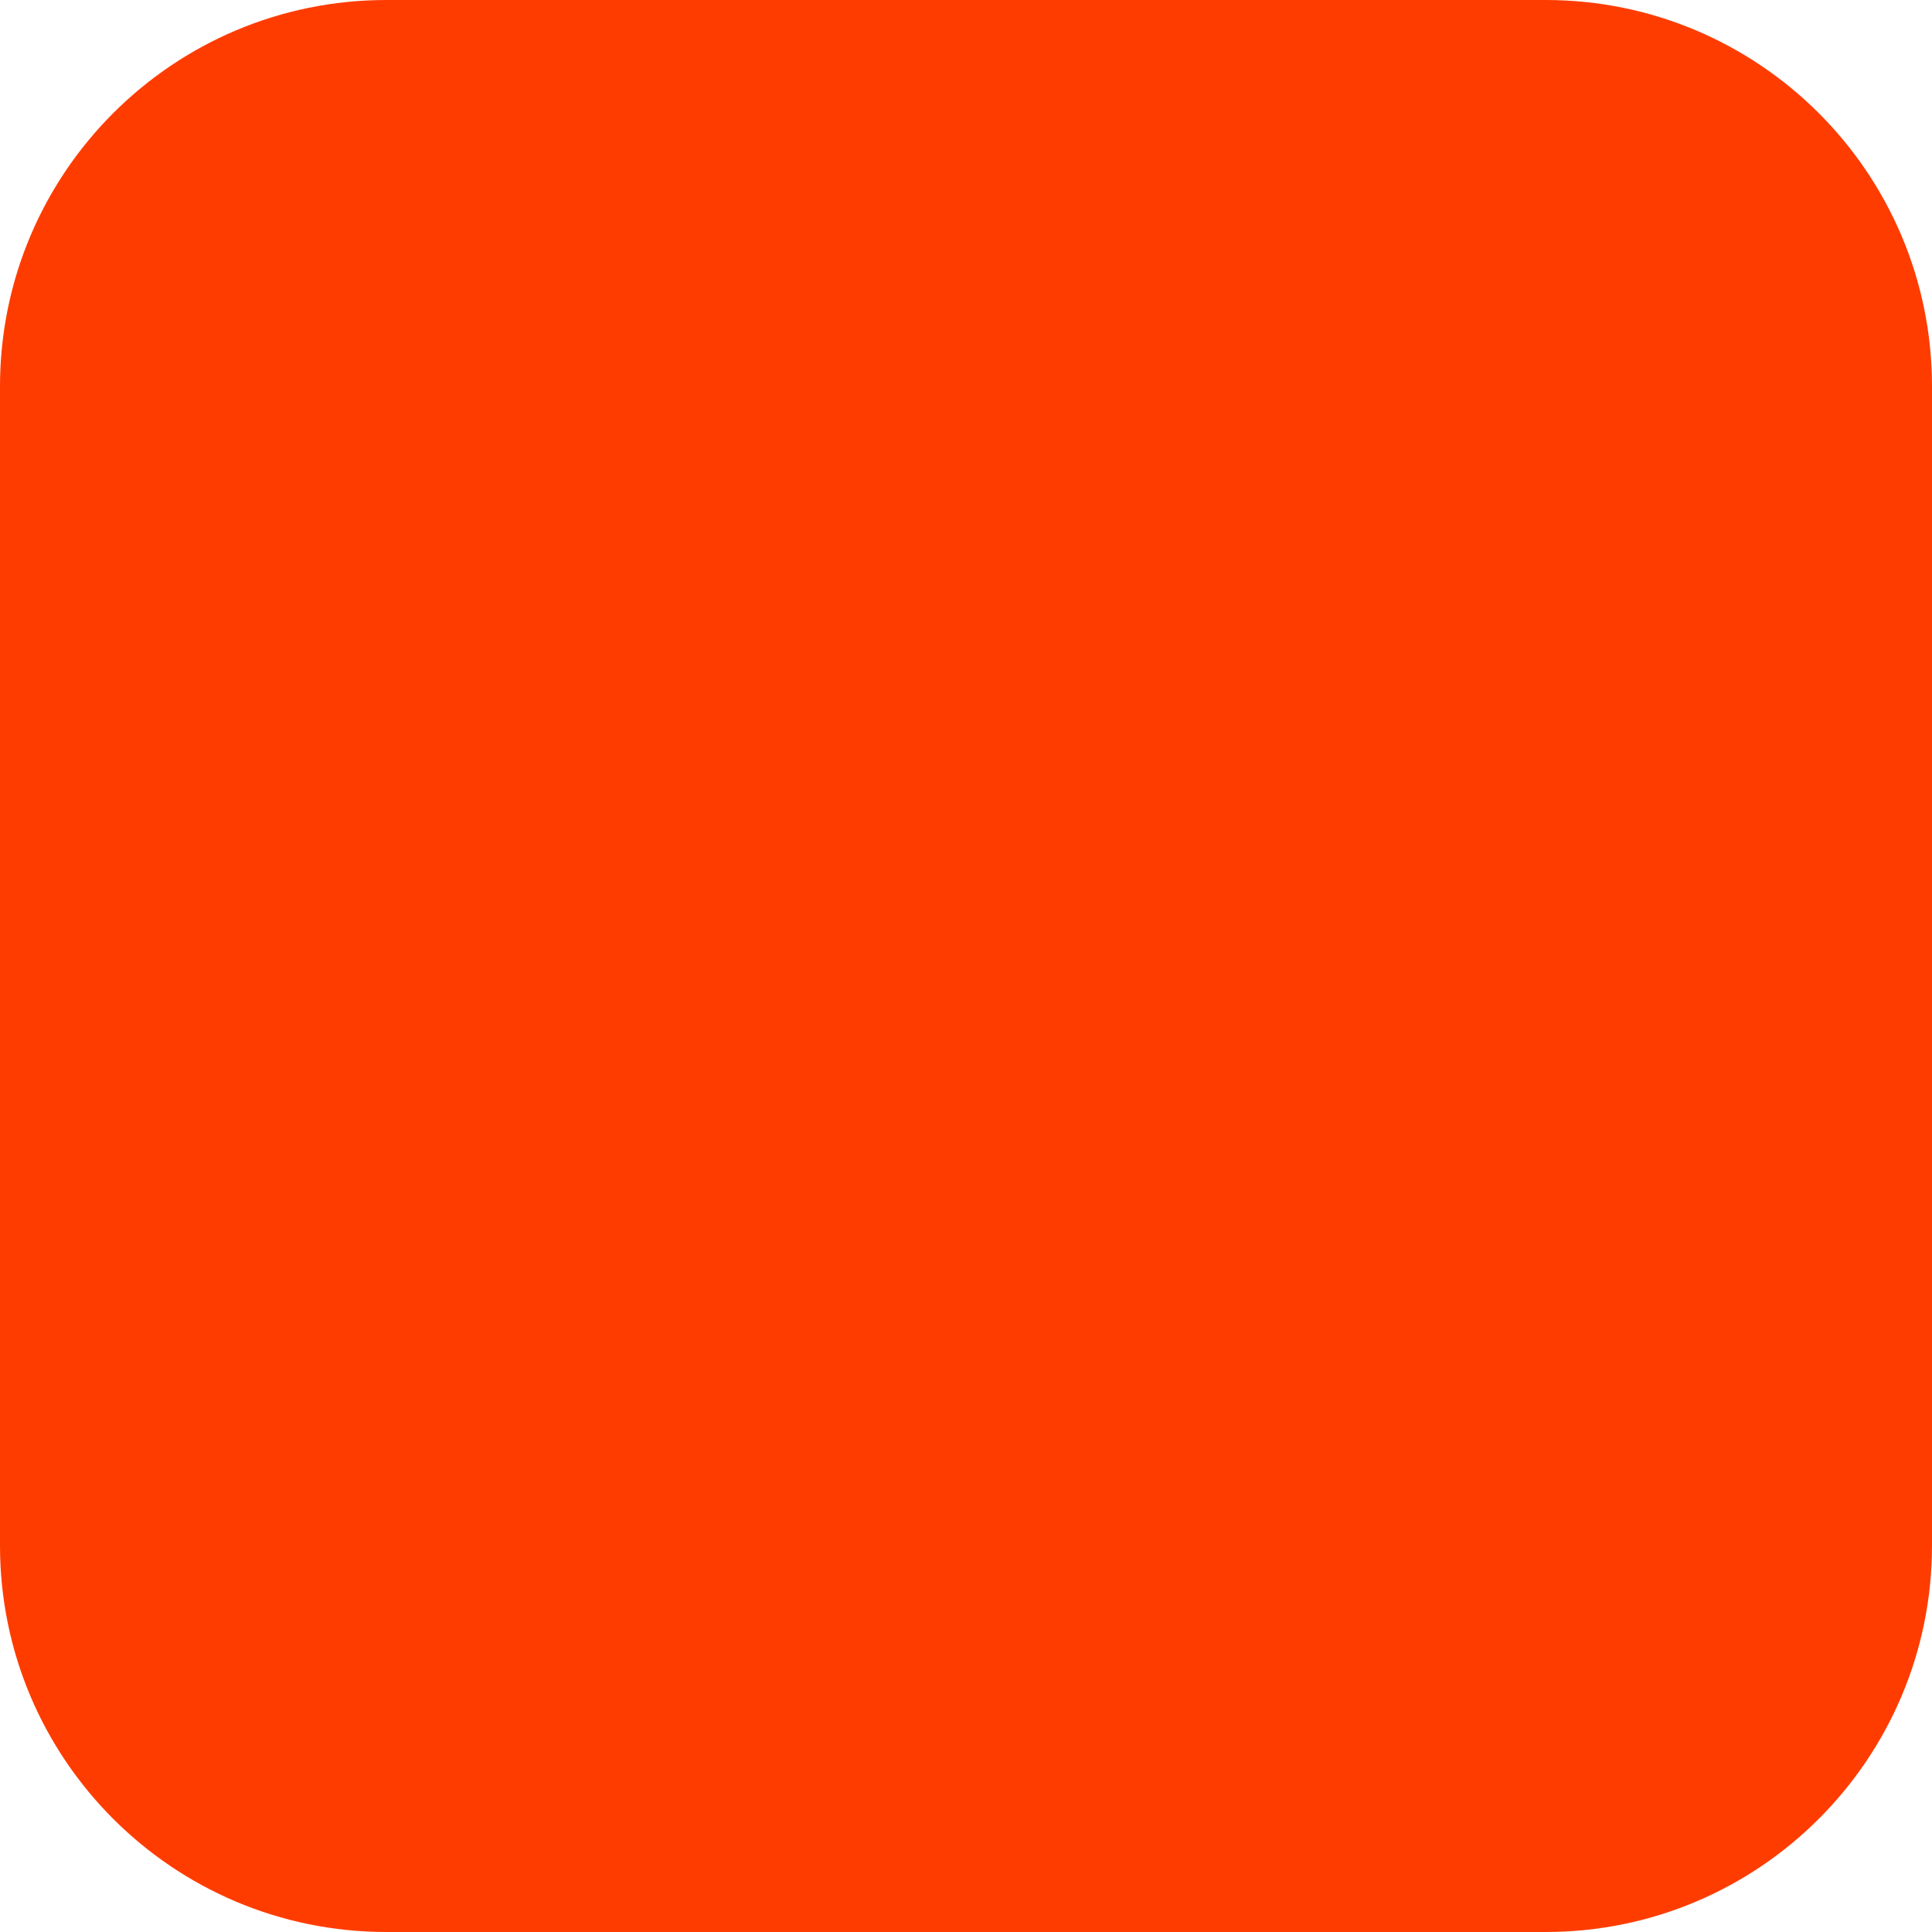
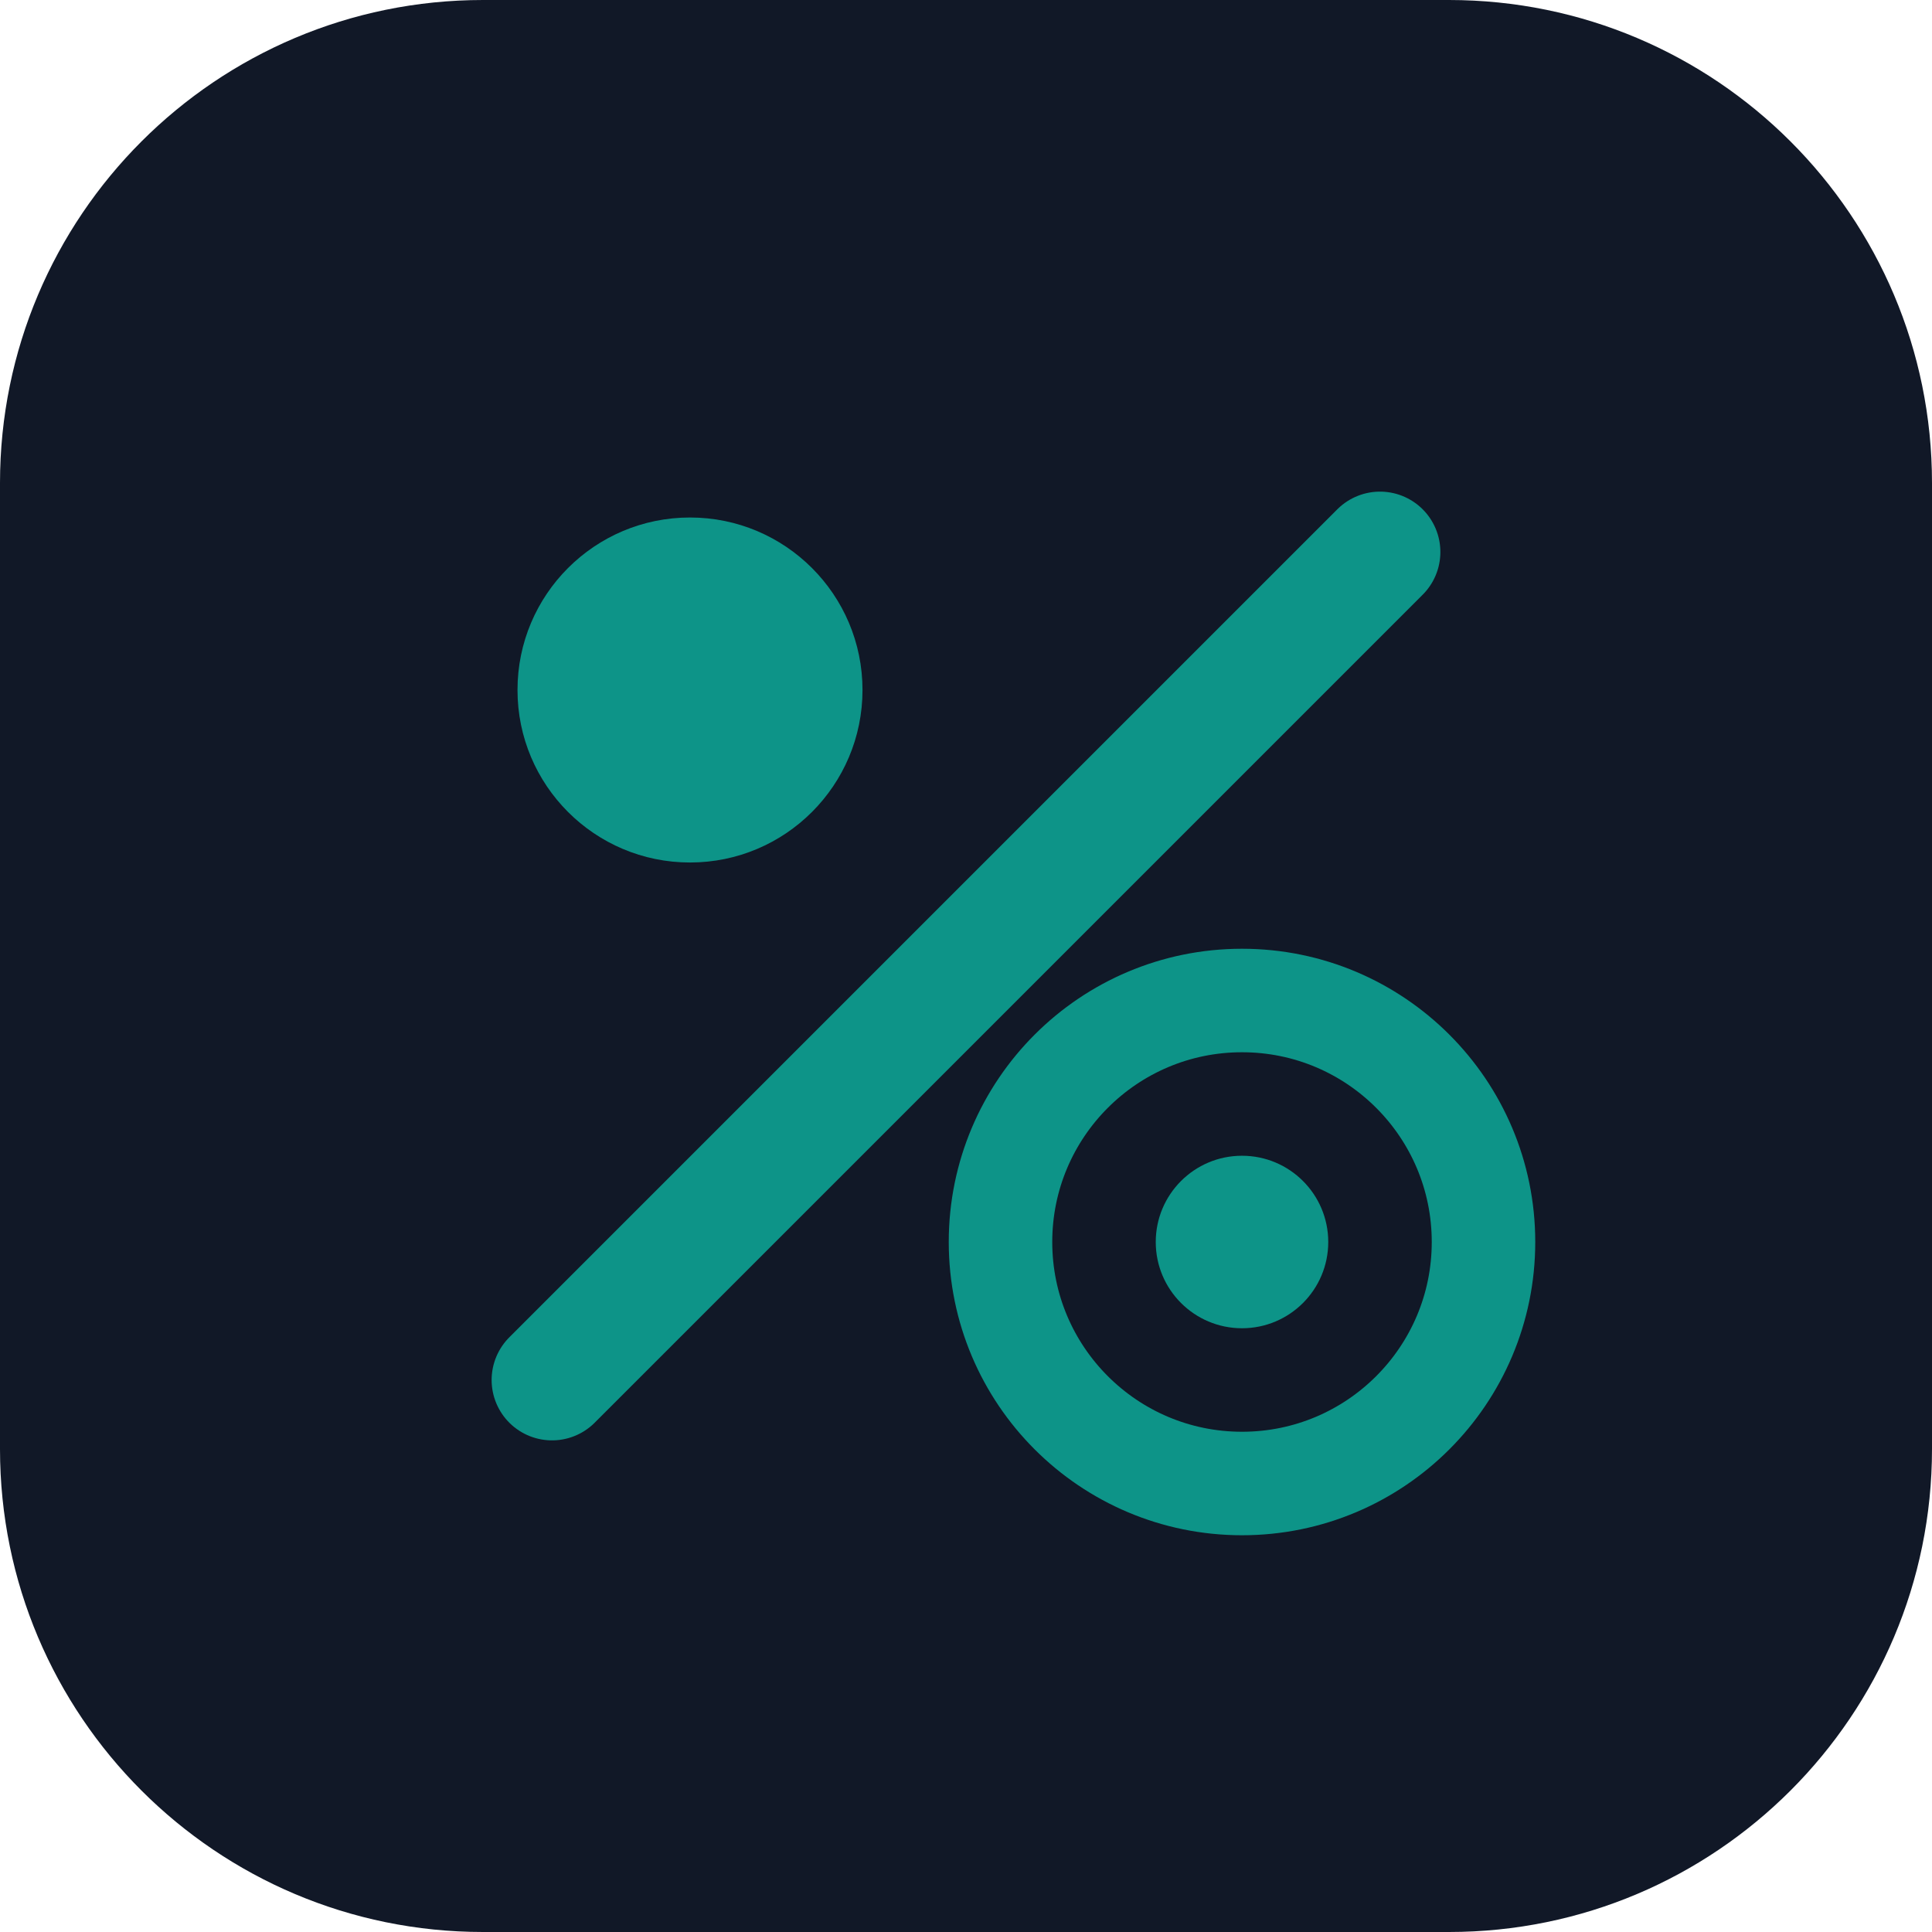
- <svg xmlns="http://www.w3.org/2000/svg" width="180" height="180" viewBox="0 0 180 180" fill="none">
-   <rect width="180" height="180" rx="36" fill="#FF3C00" />
+ <svg xmlns="http://www.w3.org/2000/svg" width="56" height="56" viewBox="0 0 56 56" fill="none">
+   <rect width="56" height="56" rx="14" fill="#111827" />
+   <line x1="16" y1="40" x2="40" y2="16" stroke="#0D9488" stroke-width="3.5" stroke-linecap="round" />
+   <circle cx="20" cy="20" r="5" fill="#0D9488" />
+   <circle cx="36" cy="36" r="7" fill="none" stroke="#0D9488" stroke-width="3" />
+   <circle cx="36" cy="36" r="2.5" fill="#0D9488" />
</svg>
